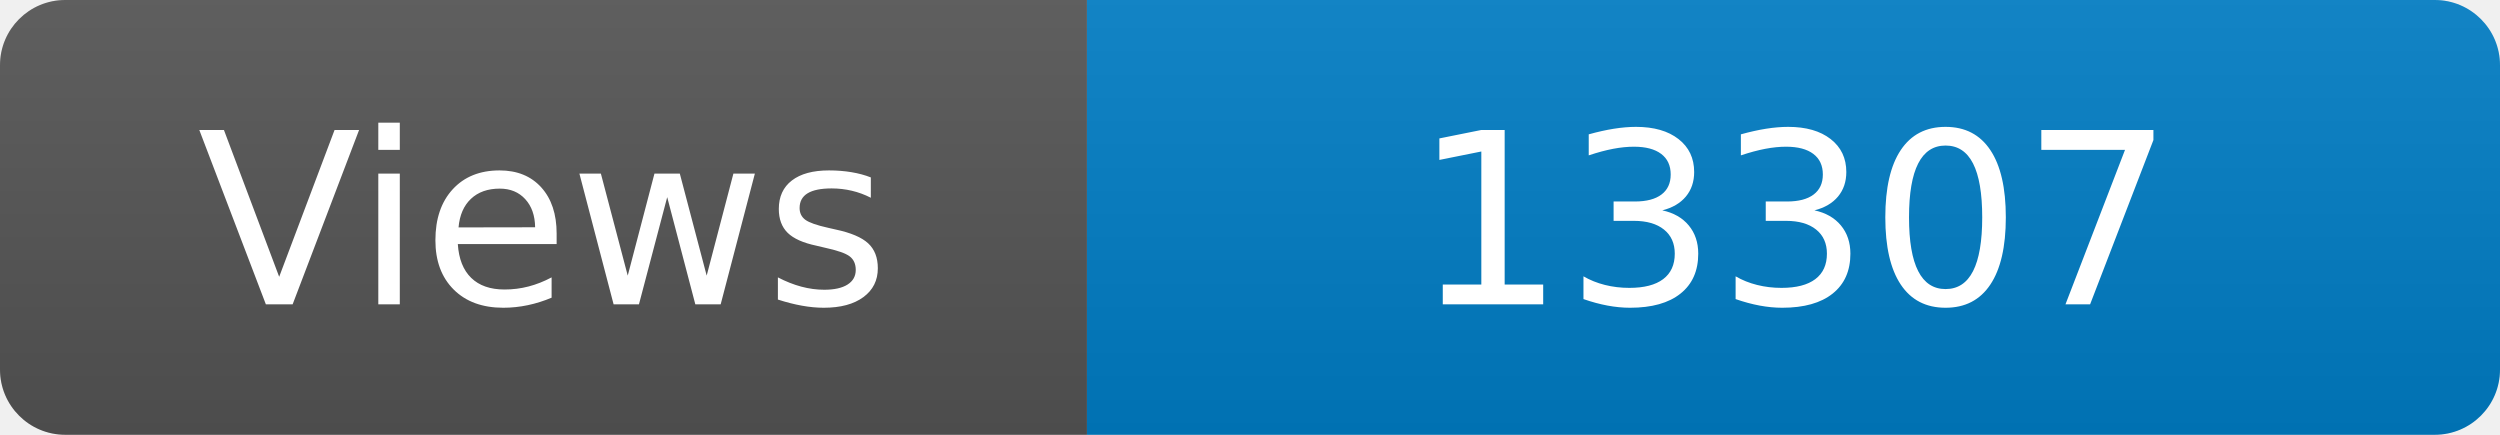
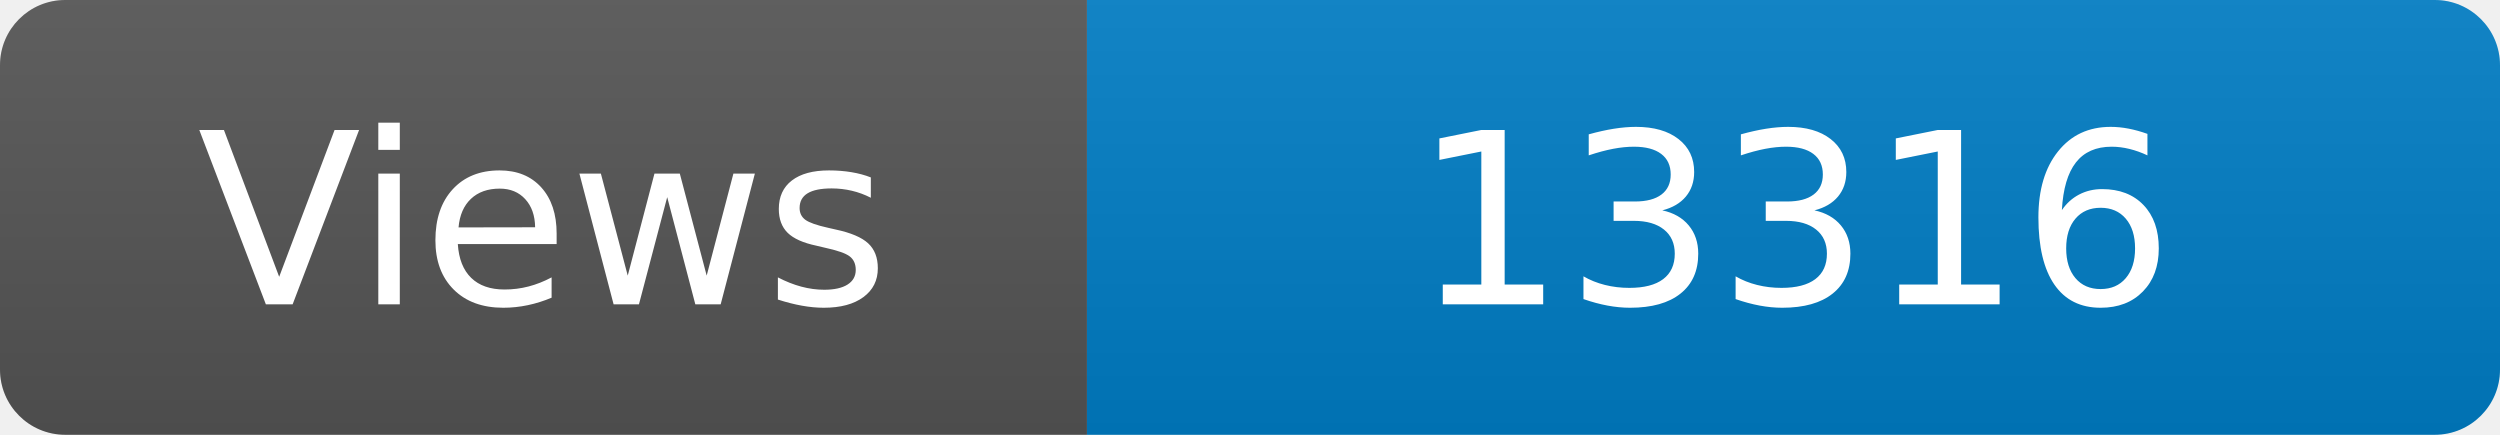
<svg xmlns="http://www.w3.org/2000/svg" width="115" height="20" role="img" aria-label="Maintained?: yes">
  <linearGradient id="s" x2="0" y2="100%">
    <stop offset="0" stop-color="#bbb" stop-opacity=".1" />
    <stop offset="1" stop-opacity=".1" />
  </linearGradient>
  <clipPath id="r">
    <rect width="115" height="20" rx="3" fill="#fff" />
  </clipPath>
  <g clip-path="url(#r)">
    <rect width="50" height="20" fill="#555" />
    <rect x="50" width="160" height="20" fill="#007ec6" />
    <rect width="115" height="20" fill="url(#s)" />
  </g>
  <g fill="#fff" text-anchor="middle" font-family="Verdana,Geneva,DejaVu Sans,sans-serif" font-size="110">
    <text x="250" y="140" transform="scale(.1)" fill="#fff">Views</text>
-     <text x="825" y="140" transform="scale(.1)" fill="#fff">13307</text>
+     <text x="825" y="140" transform="scale(.1)" fill="#fff">13316</text>
  </g>
</svg>
